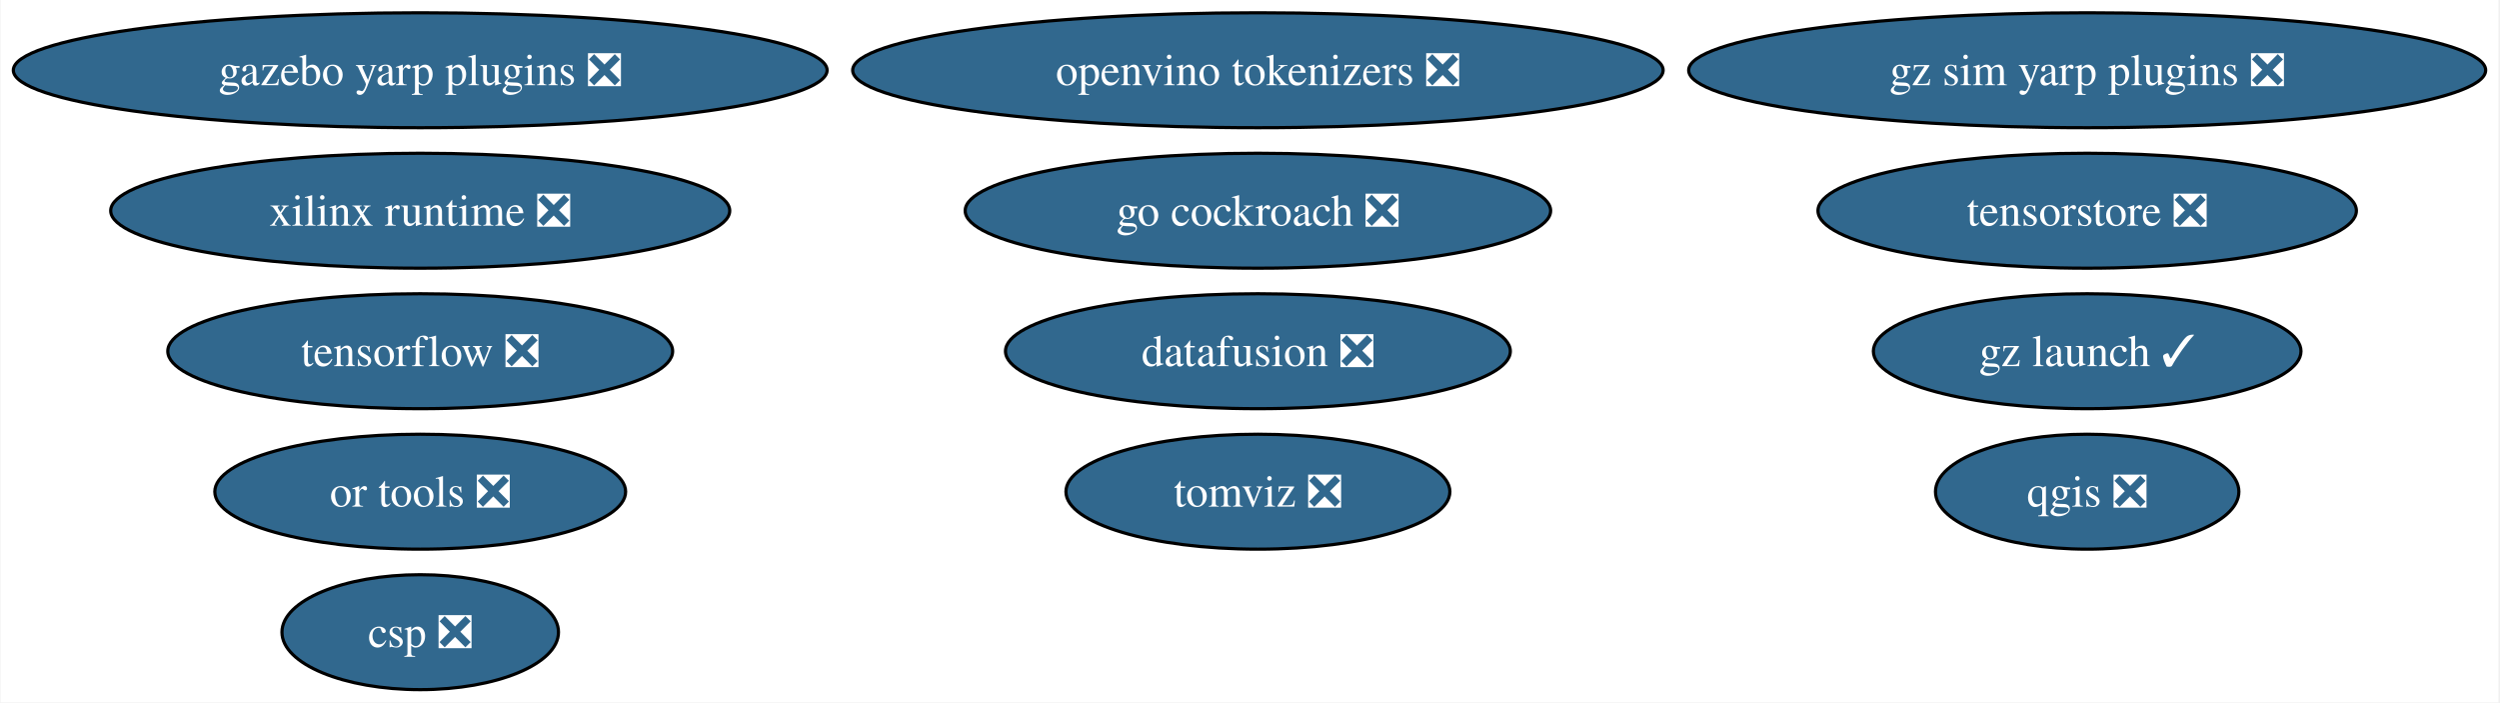
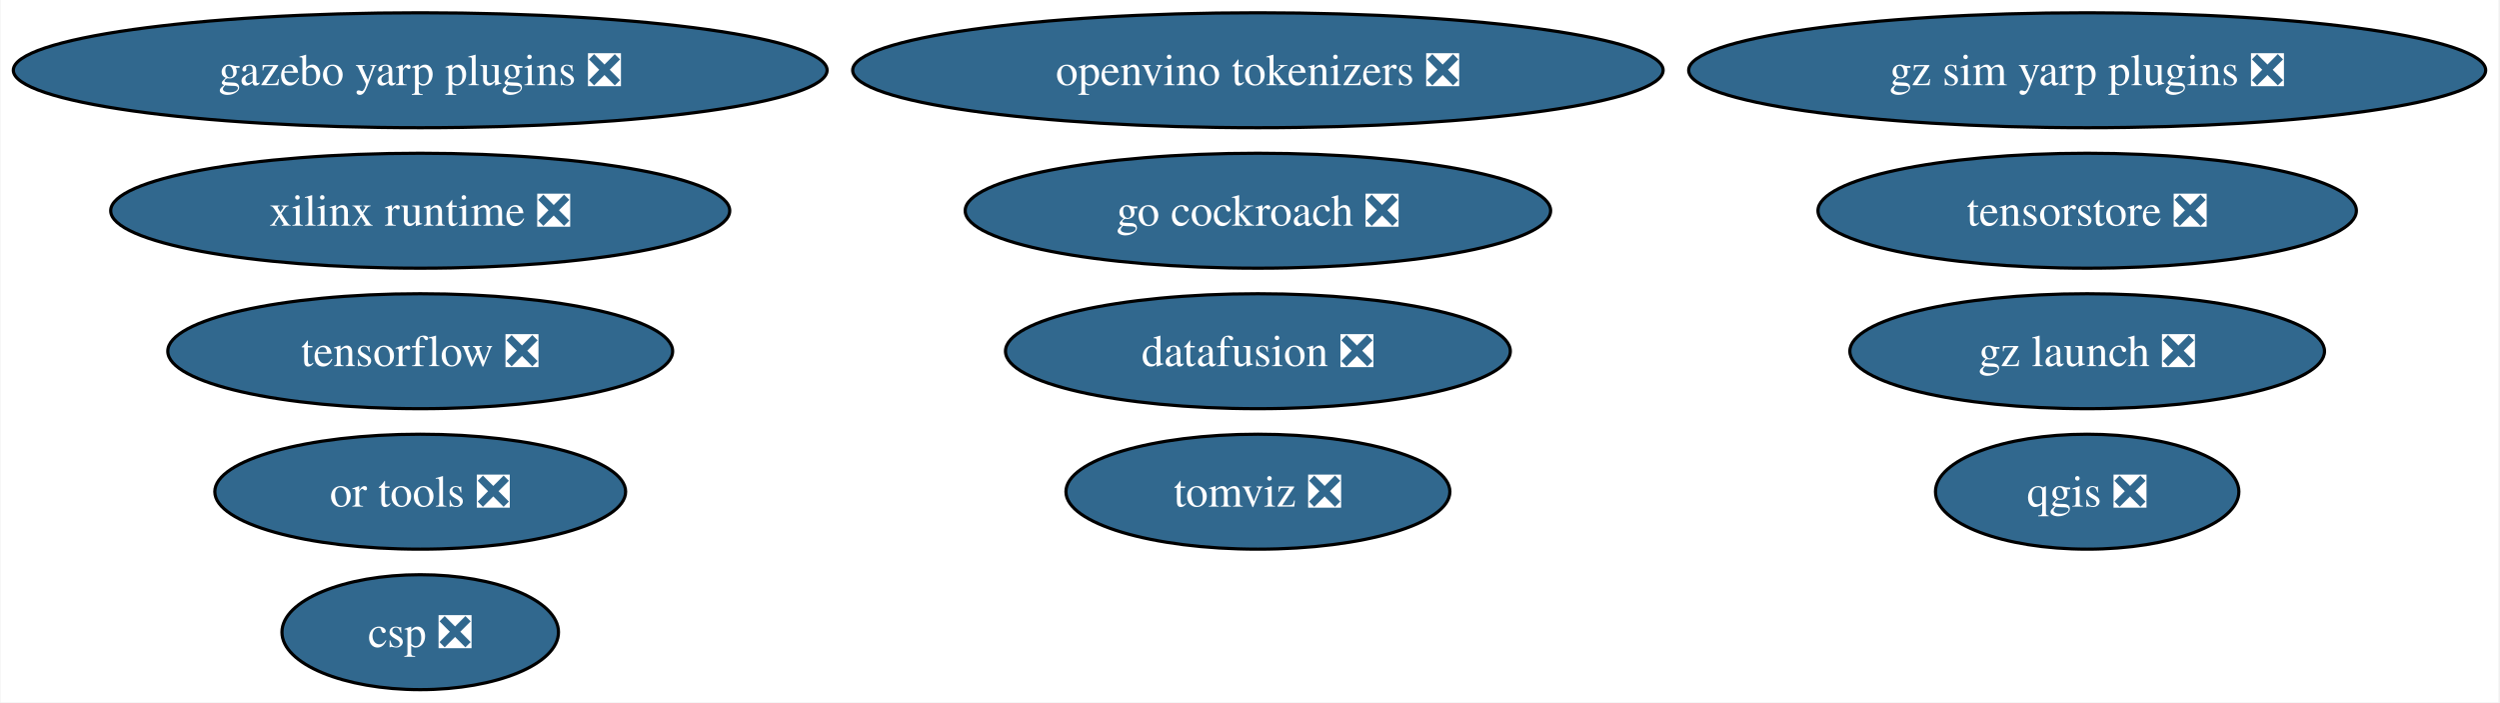
<svg xmlns="http://www.w3.org/2000/svg" xmlns:xlink="http://www.w3.org/1999/xlink" width="783pt" height="220pt" viewBox="0.00 0.00 782.65 220.00">
  <g id="graph0" class="graph" transform="scale(1 1) rotate(0) translate(4 216)">
    <polygon fill="white" stroke="none" points="-4,4 -4,-216 778.65,-216 778.65,4 -4,4" />
    <g id="node1" class="node">
      <g id="a_node1">
        <a xlink:href="https://github.com/conda-forge/qgis-feedstock/pull/495" xlink:title="qgis ❎">
          <ellipse fill="#31688e" stroke="black" cx="649.79" cy="-62" rx="47.53" ry="18" />
          <text text-anchor="middle" x="649.79" y="-57.33" font-family="Times,serif" font-size="14.00" fill="white">qgis ❎</text>
        </a>
      </g>
    </g>
    <g id="node2" class="node">
      <g id="a_node2">
        <a xlink:href="https://github.com/conda-forge/tensorflow-feedstock/pull/411" xlink:title="tensorflow ❎">
          <ellipse fill="#31688e" stroke="black" cx="127.49" cy="-106" rx="79.09" ry="18" />
          <text text-anchor="middle" x="127.49" y="-101.33" font-family="Times,serif" font-size="14.00" fill="white">tensorflow ❎</text>
        </a>
      </g>
    </g>
    <g id="node3" class="node">
      <g id="a_node3">
        <a xlink:href="https://github.com/conda-forge/go-cockroach-feedstock/pull/30" xlink:title="go cockroach ❎">
          <ellipse fill="#31688e" stroke="black" cx="389.96" cy="-150" rx="91.72" ry="18" />
          <text text-anchor="middle" x="389.96" y="-145.32" font-family="Times,serif" font-size="14.00" fill="white">go cockroach ❎</text>
        </a>
      </g>
    </g>
    <g id="node4" class="node">
      <g id="a_node4">
        <a xlink:href="https://github.com/conda-forge/tomviz-feedstock/pull/70" xlink:title="tomviz ❎">
          <ellipse fill="#31688e" stroke="black" cx="389.96" cy="-62" rx="60.15" ry="18" />
          <text text-anchor="middle" x="389.96" y="-57.33" font-family="Times,serif" font-size="14.00" fill="white">tomviz ❎</text>
        </a>
      </g>
    </g>
    <g id="node5" class="node">
      <g id="a_node5">
        <a xlink:href="https://github.com/conda-forge/or-tools-feedstock/pull/64" xlink:title="or tools ❎">
          <ellipse fill="#31688e" stroke="black" cx="127.49" cy="-62" rx="64.36" ry="18" />
          <text text-anchor="middle" x="127.49" y="-57.33" font-family="Times,serif" font-size="14.00" fill="white">or tools ❎</text>
        </a>
      </g>
    </g>
    <g id="node6" class="node">
      <g id="a_node6">
        <a xlink:href="https://github.com/conda-forge/datafusion-feedstock/pull/61" xlink:title="datafusion ❎">
          <ellipse fill="#31688e" stroke="black" cx="389.96" cy="-106" rx="79.09" ry="18" />
          <text text-anchor="middle" x="389.96" y="-101.33" font-family="Times,serif" font-size="14.00" fill="white">datafusion ❎</text>
        </a>
      </g>
    </g>
    <g id="node7" class="node">
      <g id="a_node7">
        <a xlink:href="https://github.com/conda-forge/xilinx-runtime-feedstock/pull/39" xlink:title="xilinx runtime ❎">
          <ellipse fill="#31688e" stroke="black" cx="127.49" cy="-150" rx="96.98" ry="18" />
          <text text-anchor="middle" x="127.49" y="-145.32" font-family="Times,serif" font-size="14.00" fill="white">xilinx runtime ❎</text>
        </a>
      </g>
    </g>
    <g id="node8" class="node">
      <g id="a_node8">
-         <a xlink:href="https://github.com/conda-forge/gz-launch-feedstock/pull/57" xlink:title="gz launch ✓">
-           <ellipse fill="#31688e" stroke="black" cx="649.79" cy="-106" rx="66.99" ry="18" />
-           <text text-anchor="middle" x="649.79" y="-101.33" font-family="Times,serif" font-size="14.00" fill="white">gz launch ✓</text>
+         <a xlink:href="https://github.com/conda-forge/gz-launch-feedstock/pull/57" xlink:title="gz launch ❎">
+           <ellipse fill="#31688e" stroke="black" cx="649.79" cy="-106" rx="74.36" ry="18" />
+           <text text-anchor="middle" x="649.79" y="-101.33" font-family="Times,serif" font-size="14.00" fill="white">gz launch ❎</text>
        </a>
      </g>
    </g>
    <g id="node9" class="node">
      <g id="a_node9">
        <a xlink:href="https://github.com/conda-forge/gazebo-yarp-plugins-feedstock/pull/38" xlink:title="gazebo yarp plugins ❎">
          <ellipse fill="#31688e" stroke="black" cx="127.49" cy="-194" rx="127.49" ry="18" />
          <text text-anchor="middle" x="127.49" y="-189.32" font-family="Times,serif" font-size="14.00" fill="white">gazebo yarp plugins ❎</text>
        </a>
      </g>
    </g>
    <g id="node10" class="node">
      <g id="a_node10">
        <a xlink:href="https://github.com/conda-forge/tensorstore-feedstock/pull/52" xlink:title="tensorstore ❎">
          <ellipse fill="#31688e" stroke="black" cx="649.79" cy="-150" rx="84.35" ry="18" />
          <text text-anchor="middle" x="649.79" y="-145.32" font-family="Times,serif" font-size="14.00" fill="white">tensorstore ❎</text>
        </a>
      </g>
    </g>
    <g id="node11" class="node">
      <g id="a_node11">
        <a xlink:href="https://github.com/conda-forge/openvino-tokenizers-feedstock/pull/38" xlink:title="openvino tokenizers ❎">
          <ellipse fill="#31688e" stroke="black" cx="389.96" cy="-194" rx="126.97" ry="18" />
          <text text-anchor="middle" x="389.96" y="-189.32" font-family="Times,serif" font-size="14.00" fill="white">openvino tokenizers ❎</text>
        </a>
      </g>
    </g>
    <g id="node12" class="node">
      <g id="a_node12">
        <a xlink:href="https://github.com/conda-forge/csp-feedstock/pull/54" xlink:title="csp ❎">
          <ellipse fill="#31688e" stroke="black" cx="127.49" cy="-18" rx="43.32" ry="18" />
          <text text-anchor="middle" x="127.49" y="-13.32" font-family="Times,serif" font-size="14.00" fill="white">csp ❎</text>
        </a>
      </g>
    </g>
    <g id="node13" class="node">
      <g id="a_node13">
        <a xlink:href="https://github.com/conda-forge/gz-sim-yarp-plugins-feedstock/pull/16" xlink:title="gz sim yarp plugins ❎">
          <ellipse fill="#31688e" stroke="black" cx="649.79" cy="-194" rx="124.86" ry="18" />
          <text text-anchor="middle" x="649.79" y="-189.32" font-family="Times,serif" font-size="14.00" fill="white">gz sim yarp plugins ❎</text>
        </a>
      </g>
    </g>
  </g>
</svg>
